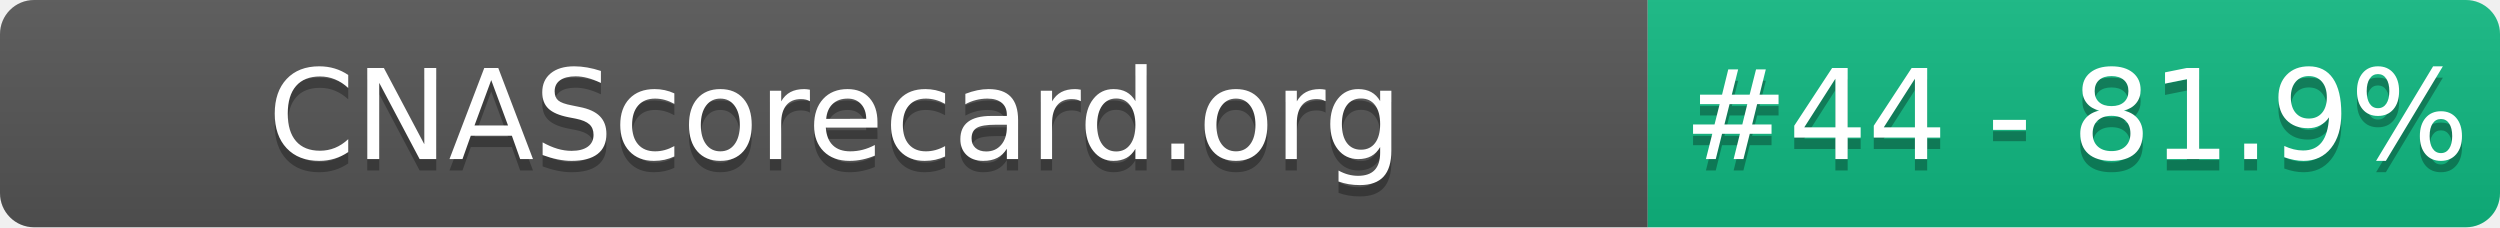
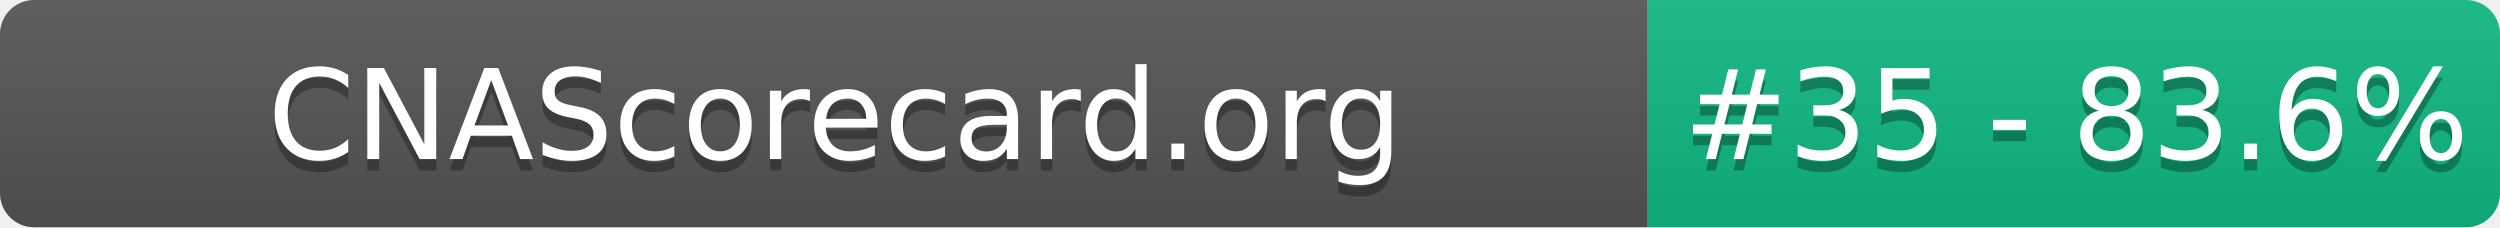
- <svg xmlns="http://www.w3.org/2000/svg" width="220" height="20" role="img" aria-label="CNAScorecard.org: #44 - 81.9%">
+ <svg xmlns="http://www.w3.org/2000/svg" width="220" height="20" role="img" aria-label="CNAScorecard.org: #35 - 83.6%">
  <linearGradient id="s" x2="0" y2="100%">
    <stop offset="0" stop-color="#bbb" stop-opacity=".1" />
    <stop offset="1" stop-opacity=".1" />
  </linearGradient>
  <clipPath id="r">
    <rect width="220" height="20" rx="3" fill="#fff" />
  </clipPath>
  <g clip-path="url(#r)">
    <rect width="145" height="20" fill="#555" />
    <rect x="145" width="75" height="20" fill="#10B981" />
    <rect width="220" height="20" fill="url(#s)" />
  </g>
  <g fill="#fff" text-anchor="middle" font-family="Verdana,Geneva,DejaVu Sans,sans-serif" text-rendering="geometricPrecision" font-size="110">
    <text aria-hidden="true" x="735" y="150" fill="#010101" fill-opacity=".3" transform="scale(.1)" textLength="1350">CNAScorecard.org</text>
    <text x="735" y="140" transform="scale(.1)" fill="#fff" textLength="1350">CNAScorecard.org</text>
-     <text aria-hidden="true" x="1827" y="150" fill="#010101" fill-opacity=".3" transform="scale(.1)" textLength="605">#44 - 81.9%</text>
-     <text x="1827" y="140" transform="scale(.1)" fill="#fff" textLength="605">#44 - 81.9%</text>
+     <text aria-hidden="true" x="1827" y="150" fill="#010101" fill-opacity=".3" transform="scale(.1)" textLength="605">#35 - 83.6%</text>
+     <text x="1827" y="140" transform="scale(.1)" fill="#fff" textLength="605">#35 - 83.6%</text>
  </g>
</svg>
